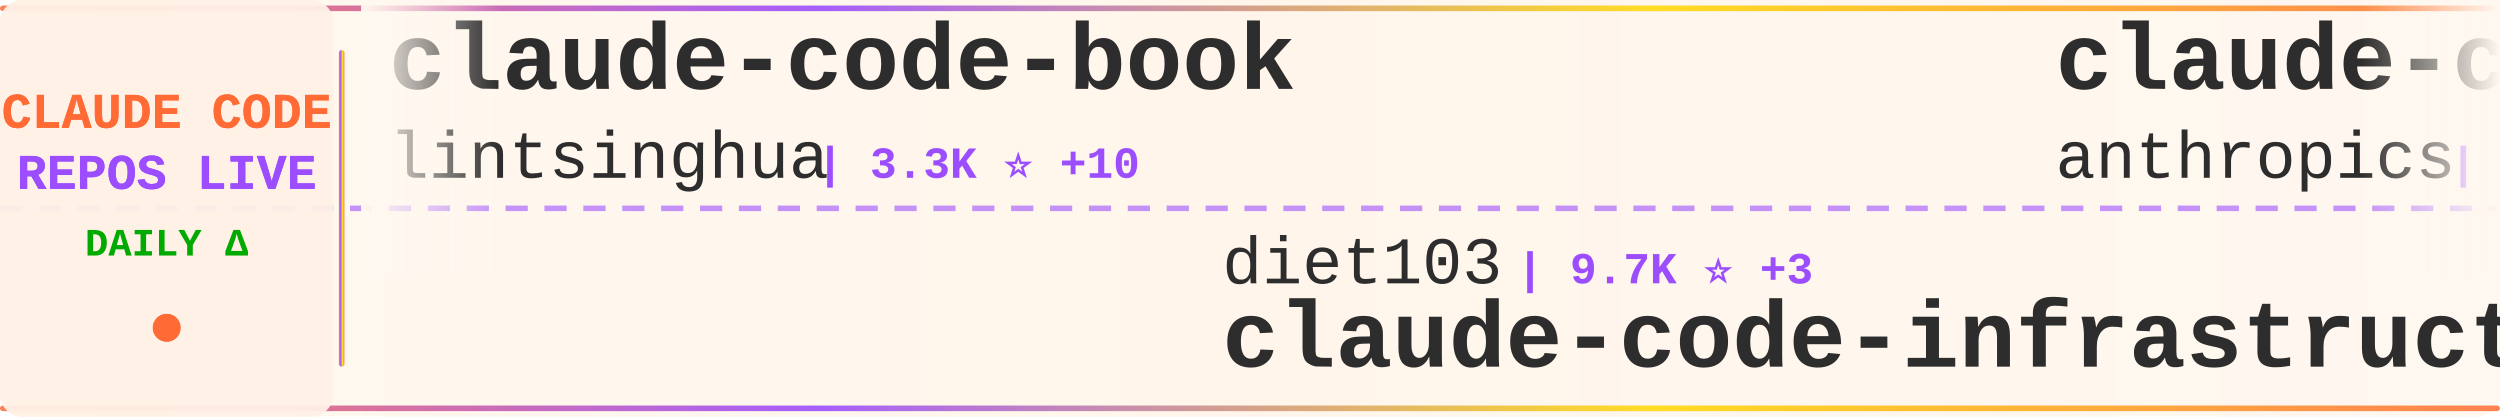
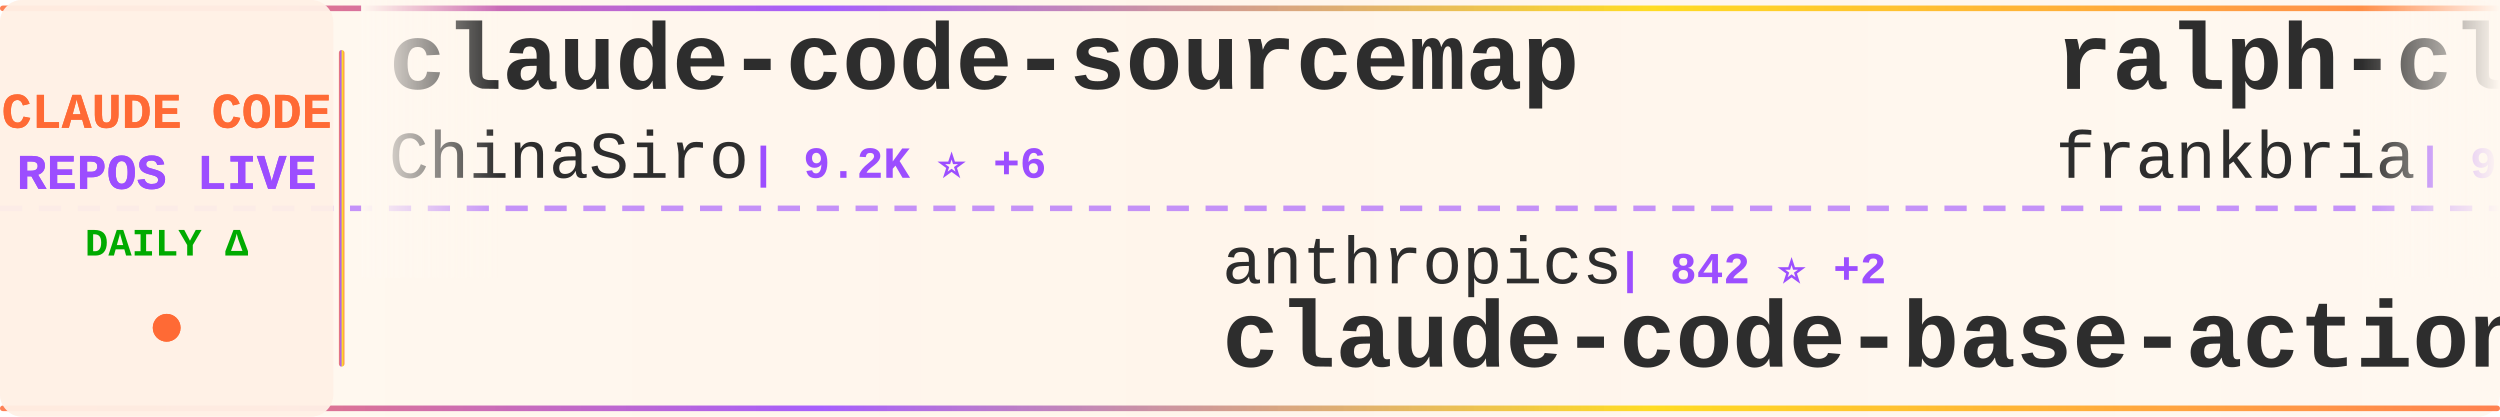
<svg xmlns="http://www.w3.org/2000/svg" width="900" height="150">
  <defs>
    <linearGradient id="tickerBg" x1="0%" y1="0%" x2="100%" y2="0%">
      <stop offset="0%" style="stop-color:#fff8f0;stop-opacity:0.98" />
      <stop offset="50%" style="stop-color:#fff5eb;stop-opacity:1" />
      <stop offset="100%" style="stop-color:#fff8f0;stop-opacity:0.98" />
    </linearGradient>
    <linearGradient id="borderGrad" x1="0%" y1="0%" x2="100%" y2="0%">
      <stop offset="0%" style="stop-color:#FF6B35;stop-opacity:0.85">
        <animate attributeName="stop-opacity" values="0.85;1;0.85" dur="2s" repeatCount="indefinite" />
      </stop>
      <stop offset="33%" style="stop-color:#9C4EFF;stop-opacity:0.9">
        <animate attributeName="stop-opacity" values="0.9;1;0.9" dur="2.2s" repeatCount="indefinite" />
      </stop>
      <stop offset="66%" style="stop-color:#FFD700;stop-opacity:0.85">
        <animate attributeName="stop-opacity" values="0.85;1;0.85" dur="1.8s" repeatCount="indefinite" />
      </stop>
      <stop offset="100%" style="stop-color:#FF6B35;stop-opacity:0.85">
        <animate attributeName="stop-opacity" values="0.85;1;0.85" dur="2s" repeatCount="indefinite" />
      </stop>
    </linearGradient>
    <filter id="textGlow">
      <feGaussianBlur stdDeviation="0.15" result="coloredBlur" />
      <feMerge>
        <feMergeNode in="coloredBlur" />
        <feMergeNode in="SourceGraphic" />
      </feMerge>
    </filter>
    <filter id="metricGlow">
      <feGaussianBlur stdDeviation="0.2" result="coloredBlur" />
      <feMerge>
        <feMergeNode in="coloredBlur" />
        <feMergeNode in="SourceGraphic" />
      </feMerge>
    </filter>
    <linearGradient id="leftFade" x1="0%" y1="0%" x2="100%" y2="0%">
      <stop offset="0%" style="stop-color:#fff8f0;stop-opacity:1" />
      <stop offset="100%" style="stop-color:#fff8f0;stop-opacity:0" />
    </linearGradient>
    <linearGradient id="rightFade" x1="0%" y1="0%" x2="100%" y2="0%">
      <stop offset="0%" style="stop-color:#fff8f0;stop-opacity:0" />
      <stop offset="100%" style="stop-color:#fff8f0;stop-opacity:1" />
    </linearGradient>
  </defs>
  <rect width="900" height="150" fill="url(#tickerBg)" rx="8" />
  <rect x="0" y="2" width="900" height="2" fill="url(#borderGrad)" rx="1" />
  <rect x="0" y="146" width="900" height="2" fill="url(#borderGrad)" rx="1" />
  <line x1="0" y1="75" x2="900" y2="75" stroke="#9C4EFF" stroke-width="2" stroke-dasharray="8 6" opacity="0.6" />
  <rect x="0" y="0" width="120" height="150" fill="#fff0e6" opacity="0.95" rx="8" />
  <text x="60" y="46" font-family="'Courier New', monospace" font-size="18" font-weight="bold" fill="#FF6B35" text-anchor="middle" filter="url(#textGlow)">
    CLAUDE CODE
  </text>
  <text x="60" y="68" font-family="'Courier New', monospace" font-size="18" font-weight="bold" fill="#9C4EFF" text-anchor="middle" filter="url(#textGlow)">
    REPOS LIVE
  </text>
  <text x="60" y="92" font-family="'Courier New', monospace" font-size="14" font-weight="bold" fill="#00aa00" text-anchor="middle">
    DAILY Δ
  </text>
  <circle cx="60" cy="118" r="5" fill="#FF6B35" filter="url(#metricGlow)">
    <animate attributeName="r" values="4;6;4" dur="1.5s" repeatCount="indefinite" />
    <animate attributeName="opacity" values="0.6;1;0.6" dur="1.5s" repeatCount="indefinite" />
  </circle>
  <rect x="122" y="18" width="2" height="114" fill="url(#borderGrad)" rx="1" />
  <clipPath id="tickerClip">
    <rect x="130" y="0" width="770" height="150" />
  </clipPath>
  <g clip-path="url(#tickerClip)">
    <g id="tickerItems">
      <animateTransform attributeName="transform" attributeType="XML" type="translate" from="0 0" to="-3000 0" dur="54s" repeatCount="indefinite" />
      <g transform="translate(0, 0)">
+         <text x="140" y="32" font-family="'Courier New', monospace" font-size="34" font-weight="bold" fill="#2d2d2d">claude-code-sourcemap</text>
+         <text x="140" y="64" font-family="'Courier New', monospace" font-size="24" font-weight="normal" fill="#2d2d2d" opacity="1.0">ChinaSiro</text>
+         <text x="270" y="64" font-family="'Courier New', monospace" font-size="16" font-weight="bold" fill="#9C4EFF"> | 9.2K ⭐ +6</text>
+       </g>
+       <g transform="translate(300, 0)">
+         <text x="140" y="102" font-family="'Courier New', monospace" font-size="24" font-weight="normal" fill="#2d2d2d" opacity="1.0">anthropics</text>
+         <text x="282" y="102" font-family="'Courier New', monospace" font-size="16" font-weight="bold" fill="#9C4EFF"> | 842 ⭐ +2</text>
+         <text x="140" y="132" font-family="'Courier New', monospace" font-size="34" font-weight="bold" fill="#2d2d2d">claude-code-base-action</text>
+       </g>
+       <g transform="translate(600, 0)">
+         <text x="140" y="32" font-family="'Courier New', monospace" font-size="34" font-weight="bold" fill="#2d2d2d">ralph-claude-code</text>
+         <text x="140" y="64" font-family="'Courier New', monospace" font-size="24" font-weight="normal" fill="#2d2d2d" opacity="1.0">frankbria</text>
+         <text x="270" y="64" font-family="'Courier New', monospace" font-size="16" font-weight="bold" fill="#9C4EFF"> | 9.2K ⭐ +10</text>
+       </g>
+       <g transform="translate(900, 0)">
+         <text x="140" y="102" font-family="'Courier New', monospace" font-size="24" font-weight="normal" fill="#2d2d2d" opacity="1.0">pedrohcgs</text>
+         <text x="270" y="102" font-family="'Courier New', monospace" font-size="16" font-weight="bold" fill="#9C4EFF"> | 1.1K ⭐ +2</text>
+         <text x="140" y="132" font-family="'Courier New', monospace" font-size="34" font-weight="bold" fill="#2d2d2d">claude-code-my-workflow</text>
+       </g>
+       <g transform="translate(1200, 0)">
+         <text x="140" y="32" font-family="'Courier New', monospace" font-size="34" font-weight="bold" fill="#2d2d2d">claude-code-guide</text>
+         <text x="140" y="64" font-family="'Courier New', monospace" font-size="24" font-weight="normal" fill="#2d2d2d" opacity="1.0">zebbern</text>
+         <text x="246" y="64" font-family="'Courier New', monospace" font-size="16" font-weight="bold" fill="#9C4EFF"> | 4.2K ⭐ +7</text>
+       </g>
+       <g transform="translate(1500, 0)">
+         <text x="140" y="102" font-family="'Courier New', monospace" font-size="24" font-weight="normal" fill="#2d2d2d" opacity="1.0">musistudio</text>
+         <text x="282" y="102" font-family="'Courier New', monospace" font-size="16" font-weight="bold" fill="#9C4EFF"> | 34.2K ⭐ +55</text>
+         <text x="140" y="132" font-family="'Courier New', monospace" font-size="34" font-weight="bold" fill="#2d2d2d">claude-code-router</text>
+       </g>
+       <g transform="translate(1800, 0)">
        <text x="140" y="32" font-family="'Courier New', monospace" font-size="34" font-weight="bold" fill="#2d2d2d">claude-code-book</text>
        <text x="140" y="64" font-family="'Courier New', monospace" font-size="24" font-weight="normal" fill="#2d2d2d" opacity="1.0">lintsinghua</text>
-         <text x="294" y="64" font-family="'Courier New', monospace" font-size="16" font-weight="bold" fill="#9C4EFF"> | 3.3K ⭐ +10</text>
-       </g>
-       <g transform="translate(300, 0)">
-         <text x="140" y="102" font-family="'Courier New', monospace" font-size="24" font-weight="normal" fill="#2d2d2d" opacity="1.0">diet103</text>
-         <text x="246" y="102" font-family="'Courier New', monospace" font-size="16" font-weight="bold" fill="#9C4EFF"> | 9.7K ⭐ +3</text>
-         <text x="140" y="132" font-family="'Courier New', monospace" font-size="34" font-weight="bold" fill="#2d2d2d">claude-code-infrastructu...</text>
-       </g>
-       <g transform="translate(600, 0)">
-         <text x="140" y="32" font-family="'Courier New', monospace" font-size="34" font-weight="bold" fill="#2d2d2d">claude-code-action</text>
-         <text x="140" y="64" font-family="'Courier New', monospace" font-size="24" font-weight="normal" fill="#2d2d2d" opacity="1.0">anthropics</text>
-         <text x="282" y="64" font-family="'Courier New', monospace" font-size="16" font-weight="bold" fill="#9C4EFF"> | 7.7K ⭐ +13</text>
-       </g>
-       <g transform="translate(900, 0)">
-         <text x="140" y="102" font-family="'Courier New', monospace" font-size="24" font-weight="normal" fill="#2d2d2d" opacity="1.0">VoltAgent</text>
-         <text x="270" y="102" font-family="'Courier New', monospace" font-size="16" font-weight="bold" fill="#9C4EFF"> | 20.2K ⭐ +69</text>
-         <text x="140" y="132" font-family="'Courier New', monospace" font-size="34" font-weight="bold" fill="#2d2d2d">awesome-claude-code-suba...</text>
-       </g>
-       <g transform="translate(1200, 0)">
-         <text x="140" y="32" font-family="'Courier New', monospace" font-size="34" font-weight="bold" fill="#2d2d2d">awesome-claude-code-tool...</text>
-         <text x="140" y="64" font-family="'Courier New', monospace" font-size="24" font-weight="normal" fill="#2d2d2d" opacity="1.0">rohitg00</text>
-         <text x="258" y="64" font-family="'Courier New', monospace" font-size="16" font-weight="bold" fill="#9C4EFF"> | 1.7K ⭐ +16</text>
-       </g>
-       <g transform="translate(1500, 0)">
-         <text x="140" y="102" font-family="'Courier New', monospace" font-size="24" font-weight="normal" fill="#2d2d2d" opacity="1.0">ykdojo</text>
-         <text x="234" y="102" font-family="'Courier New', monospace" font-size="16" font-weight="bold" fill="#9C4EFF"> | 8.4K ⭐ +15</text>
-         <text x="140" y="132" font-family="'Courier New', monospace" font-size="34" font-weight="bold" fill="#2d2d2d">claude-code-tips</text>
-       </g>
-       <g transform="translate(1800, 0)">
-         <text x="140" y="32" font-family="'Courier New', monospace" font-size="34" font-weight="bold" fill="#2d2d2d">claude-code-base-action</text>
-         <text x="140" y="64" font-family="'Courier New', monospace" font-size="24" font-weight="normal" fill="#2d2d2d" opacity="1.0">anthropics</text>
-         <text x="282" y="64" font-family="'Courier New', monospace" font-size="16" font-weight="bold" fill="#9C4EFF"> | 841 ⭐ +2</text>
+         <text x="294" y="64" font-family="'Courier New', monospace" font-size="16" font-weight="bold" fill="#9C4EFF"> | 3.3K ⭐ +11</text>
      </g>
      <g transform="translate(2100, 0)">
-         <text x="140" y="102" font-family="'Courier New', monospace" font-size="24" font-weight="normal" fill="#2d2d2d" opacity="1.0">kodu-ai</text>
-         <text x="246" y="102" font-family="'Courier New', monospace" font-size="16" font-weight="bold" fill="#9C4EFF"> | 5.3K ⭐ +1</text>
-         <text x="140" y="132" font-family="'Courier New', monospace" font-size="34" font-weight="bold" fill="#2d2d2d">claude-coder</text>
+         <text x="140" y="102" font-family="'Courier New', monospace" font-size="24" font-weight="normal" fill="#2d2d2d" opacity="1.0">RichardAtCT</text>
+         <text x="294" y="102" font-family="'Courier New', monospace" font-size="16" font-weight="bold" fill="#9C4EFF"> | 2.6K ⭐ +6</text>
+         <text x="140" y="132" font-family="'Courier New', monospace" font-size="34" font-weight="bold" fill="#2d2d2d">claude-code-telegram</text>
      </g>
      <g transform="translate(2400, 0)">
-         <text x="140" y="32" font-family="'Courier New', monospace" font-size="34" font-weight="bold" fill="#2d2d2d">claude-code-webui</text>
-         <text x="140" y="64" font-family="'Courier New', monospace" font-size="24" font-weight="normal" fill="#2d2d2d" opacity="1.0">sugyan</text>
-         <text x="234" y="64" font-family="'Courier New', monospace" font-size="16" font-weight="bold" fill="#9C4EFF"> | 1.1K ⭐ +3</text>
+         <text x="140" y="32" font-family="'Courier New', monospace" font-size="34" font-weight="bold" fill="#2d2d2d">sc-claude-code-files</text>
+         <text x="140" y="64" font-family="'Courier New', monospace" font-size="24" font-weight="normal" fill="#2d2d2d" opacity="1.0">https-deeplearning-ai</text>
+         <text x="414" y="64" font-family="'Courier New', monospace" font-size="16" font-weight="bold" fill="#9C4EFF"> | 514 ⭐ +1</text>
      </g>
      <g transform="translate(2700, 0)">
-         <text x="140" y="102" font-family="'Courier New', monospace" font-size="24" font-weight="normal" fill="#2d2d2d" opacity="1.0">huangserva</text>
-         <text x="282" y="102" font-family="'Courier New', monospace" font-size="16" font-weight="bold" fill="#9C4EFF"> | 588 ⭐ +2</text>
-         <text x="140" y="132" font-family="'Courier New', monospace" font-size="34" font-weight="bold" fill="#2d2d2d">claude-code-cli</text>
+         <text x="140" y="102" font-family="'Courier New', monospace" font-size="24" font-weight="normal" fill="#2d2d2d" opacity="1.0">SeemSeam</text>
+         <text x="258" y="102" font-family="'Courier New', monospace" font-size="16" font-weight="bold" fill="#9C4EFF"> | 2.7K ⭐ +9</text>
+         <text x="140" y="132" font-family="'Courier New', monospace" font-size="34" font-weight="bold" fill="#2d2d2d">claude_codex_bridge</text>
      </g>
      <g transform="translate(3000, 0)">
-         <text x="140" y="32" font-family="'Courier New', monospace" font-size="34" font-weight="bold" fill="#2d2d2d">claude-code-book</text>
-         <text x="140" y="64" font-family="'Courier New', monospace" font-size="24" font-weight="normal" fill="#2d2d2d" opacity="1.0">lintsinghua</text>
-         <text x="294" y="64" font-family="'Courier New', monospace" font-size="16" font-weight="bold" fill="#9C4EFF"> | 3.3K ⭐ +10</text>
+         <text x="140" y="32" font-family="'Courier New', monospace" font-size="34" font-weight="bold" fill="#2d2d2d">claude-code-sourcemap</text>
+         <text x="140" y="64" font-family="'Courier New', monospace" font-size="24" font-weight="normal" fill="#2d2d2d" opacity="1.0">ChinaSiro</text>
+         <text x="270" y="64" font-family="'Courier New', monospace" font-size="16" font-weight="bold" fill="#9C4EFF"> | 9.2K ⭐ +6</text>
      </g>
      <g transform="translate(3300, 0)">
-         <text x="140" y="102" font-family="'Courier New', monospace" font-size="24" font-weight="normal" fill="#2d2d2d" opacity="1.0">diet103</text>
-         <text x="246" y="102" font-family="'Courier New', monospace" font-size="16" font-weight="bold" fill="#9C4EFF"> | 9.7K ⭐ +3</text>
-         <text x="140" y="132" font-family="'Courier New', monospace" font-size="34" font-weight="bold" fill="#2d2d2d">claude-code-infrastructu...</text>
+         <text x="140" y="102" font-family="'Courier New', monospace" font-size="24" font-weight="normal" fill="#2d2d2d" opacity="1.0">anthropics</text>
+         <text x="282" y="102" font-family="'Courier New', monospace" font-size="16" font-weight="bold" fill="#9C4EFF"> | 842 ⭐ +2</text>
+         <text x="140" y="132" font-family="'Courier New', monospace" font-size="34" font-weight="bold" fill="#2d2d2d">claude-code-base-action</text>
      </g>
      <g transform="translate(3600, 0)">
-         <text x="140" y="32" font-family="'Courier New', monospace" font-size="34" font-weight="bold" fill="#2d2d2d">claude-code-action</text>
-         <text x="140" y="64" font-family="'Courier New', monospace" font-size="24" font-weight="normal" fill="#2d2d2d" opacity="1.0">anthropics</text>
-         <text x="282" y="64" font-family="'Courier New', monospace" font-size="16" font-weight="bold" fill="#9C4EFF"> | 7.7K ⭐ +13</text>
+         <text x="140" y="32" font-family="'Courier New', monospace" font-size="34" font-weight="bold" fill="#2d2d2d">ralph-claude-code</text>
+         <text x="140" y="64" font-family="'Courier New', monospace" font-size="24" font-weight="normal" fill="#2d2d2d" opacity="1.0">frankbria</text>
+         <text x="270" y="64" font-family="'Courier New', monospace" font-size="16" font-weight="bold" fill="#9C4EFF"> | 9.2K ⭐ +10</text>
      </g>
      <g transform="translate(3900, 0)">
-         <text x="140" y="102" font-family="'Courier New', monospace" font-size="24" font-weight="normal" fill="#2d2d2d" opacity="1.0">VoltAgent</text>
-         <text x="270" y="102" font-family="'Courier New', monospace" font-size="16" font-weight="bold" fill="#9C4EFF"> | 20.2K ⭐ +69</text>
-         <text x="140" y="132" font-family="'Courier New', monospace" font-size="34" font-weight="bold" fill="#2d2d2d">awesome-claude-code-suba...</text>
+         <text x="140" y="102" font-family="'Courier New', monospace" font-size="24" font-weight="normal" fill="#2d2d2d" opacity="1.0">pedrohcgs</text>
+         <text x="270" y="102" font-family="'Courier New', monospace" font-size="16" font-weight="bold" fill="#9C4EFF"> | 1.1K ⭐ +2</text>
+         <text x="140" y="132" font-family="'Courier New', monospace" font-size="34" font-weight="bold" fill="#2d2d2d">claude-code-my-workflow</text>
      </g>
    </g>
  </g>
  <rect x="130" y="0" width="50" height="100" fill="url(#leftFade)" />
  <rect x="850" y="0" width="50" height="100" fill="url(#rightFade)" />
</svg>
